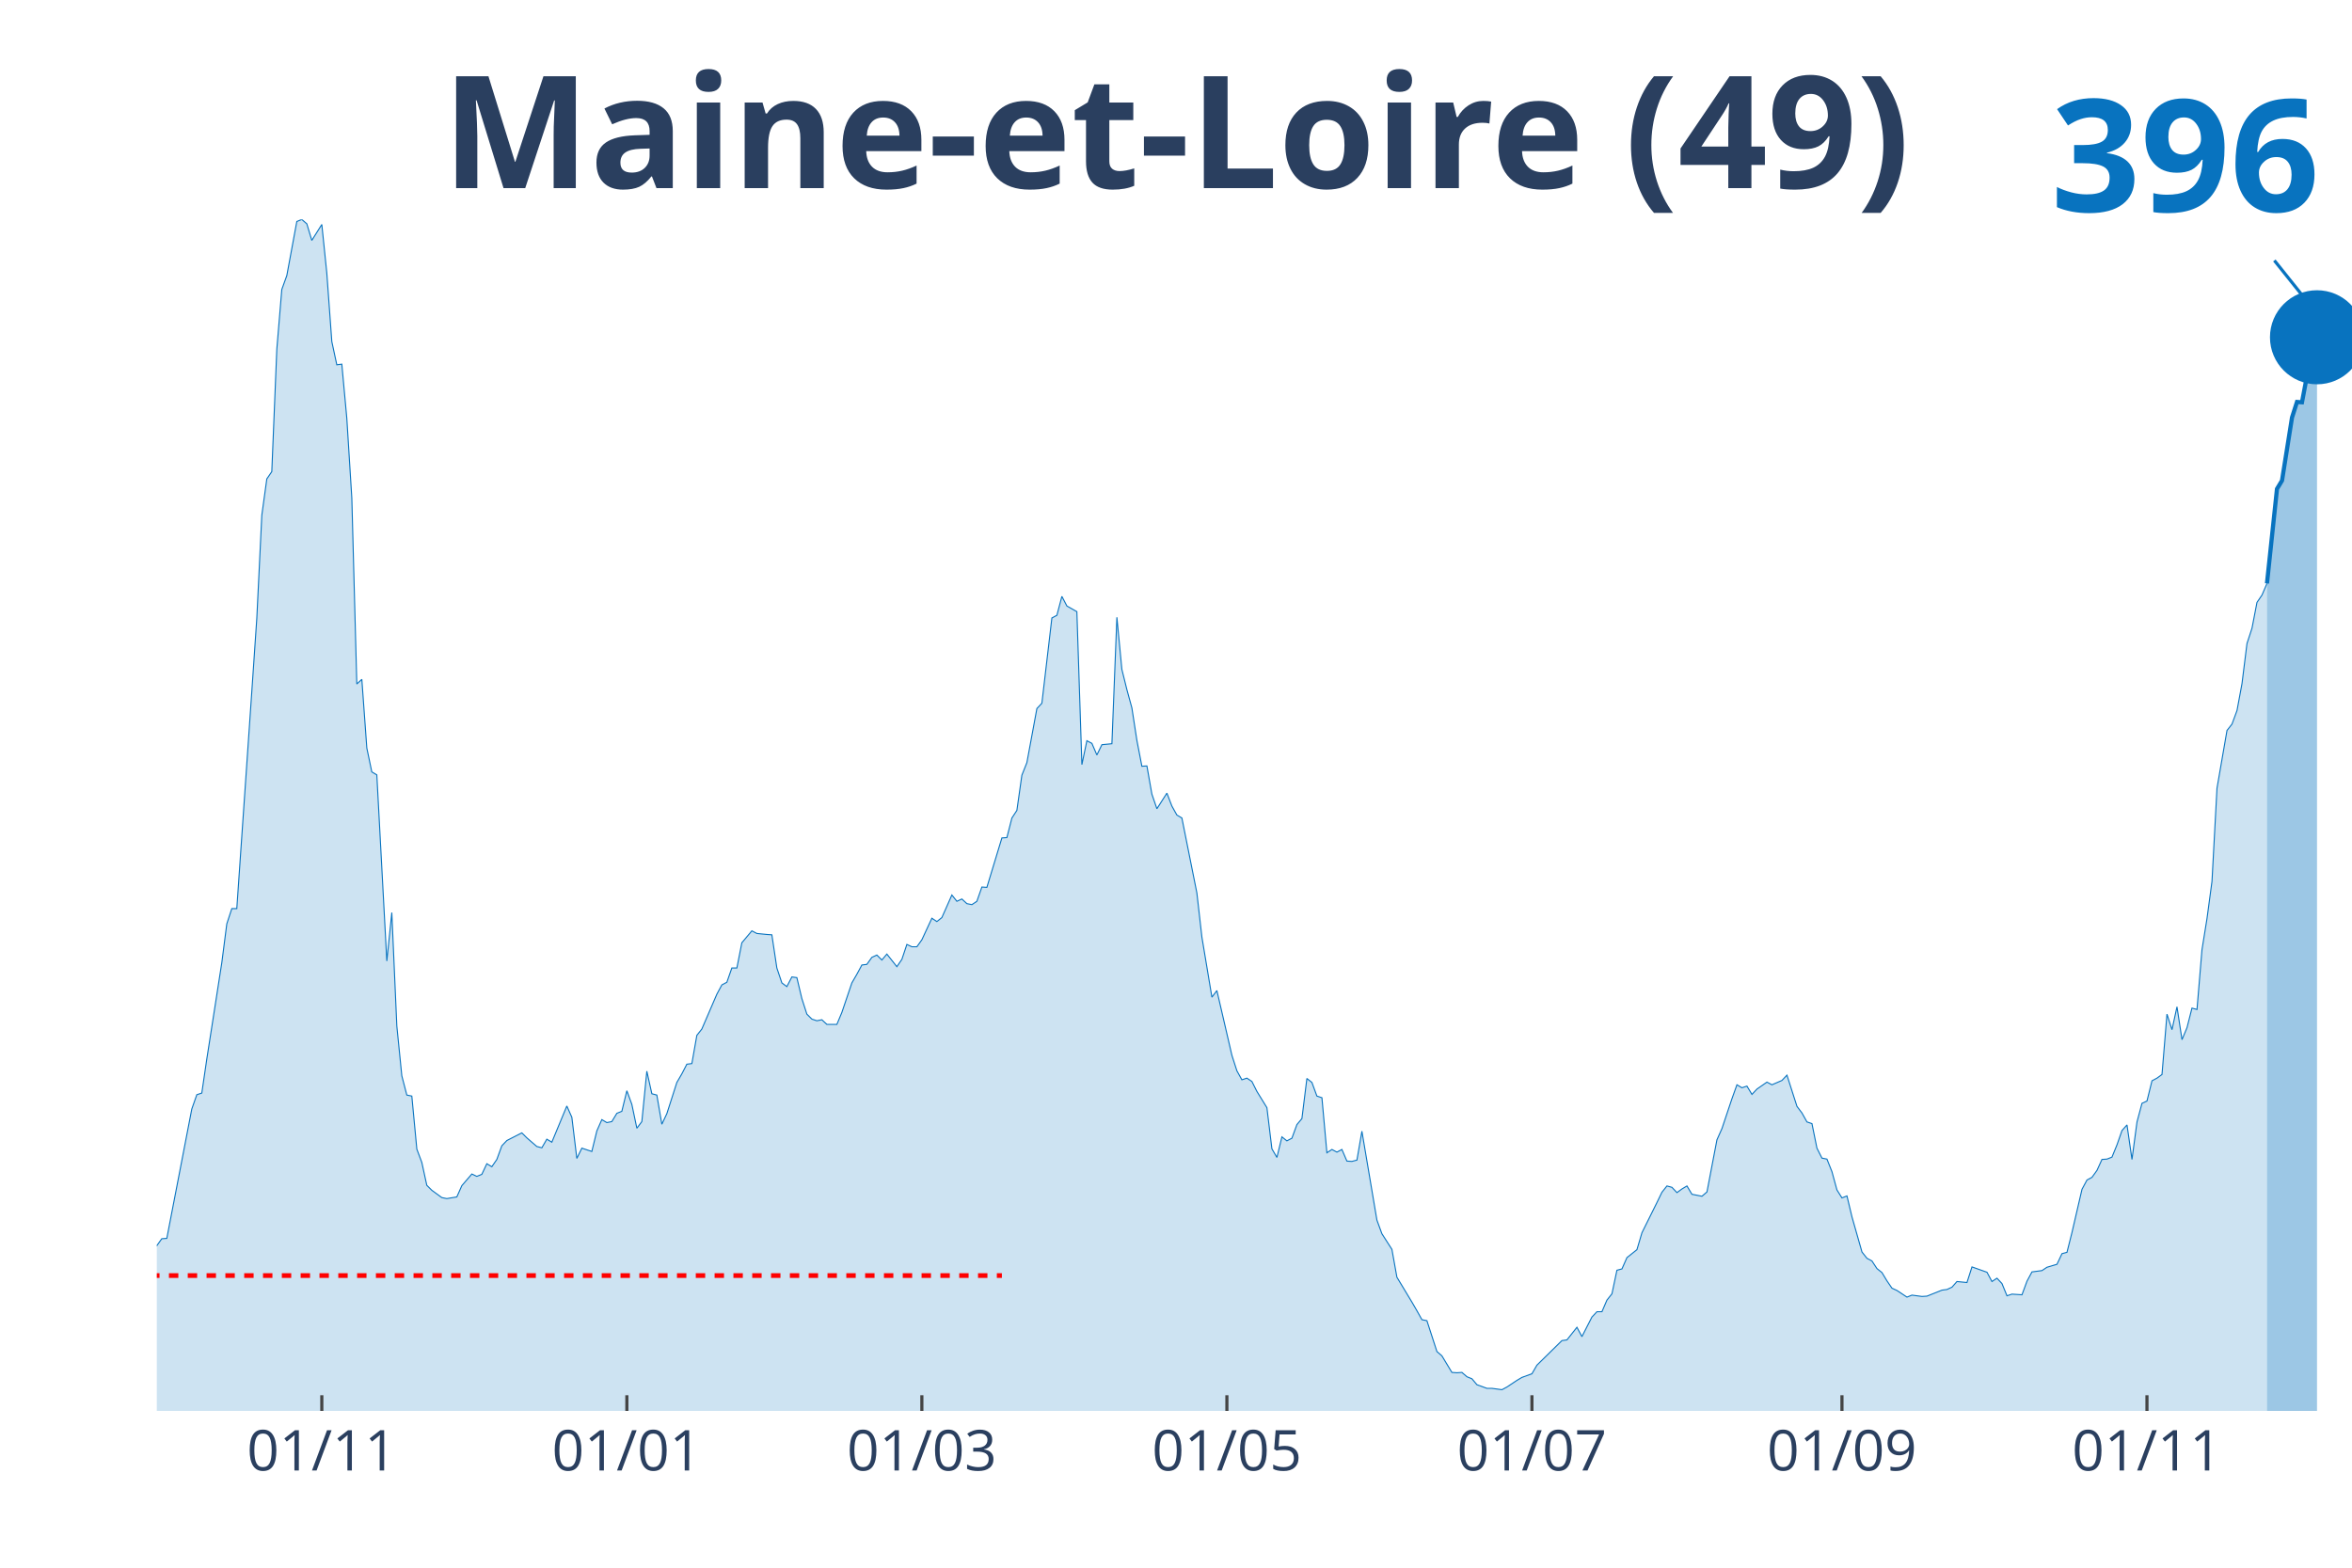
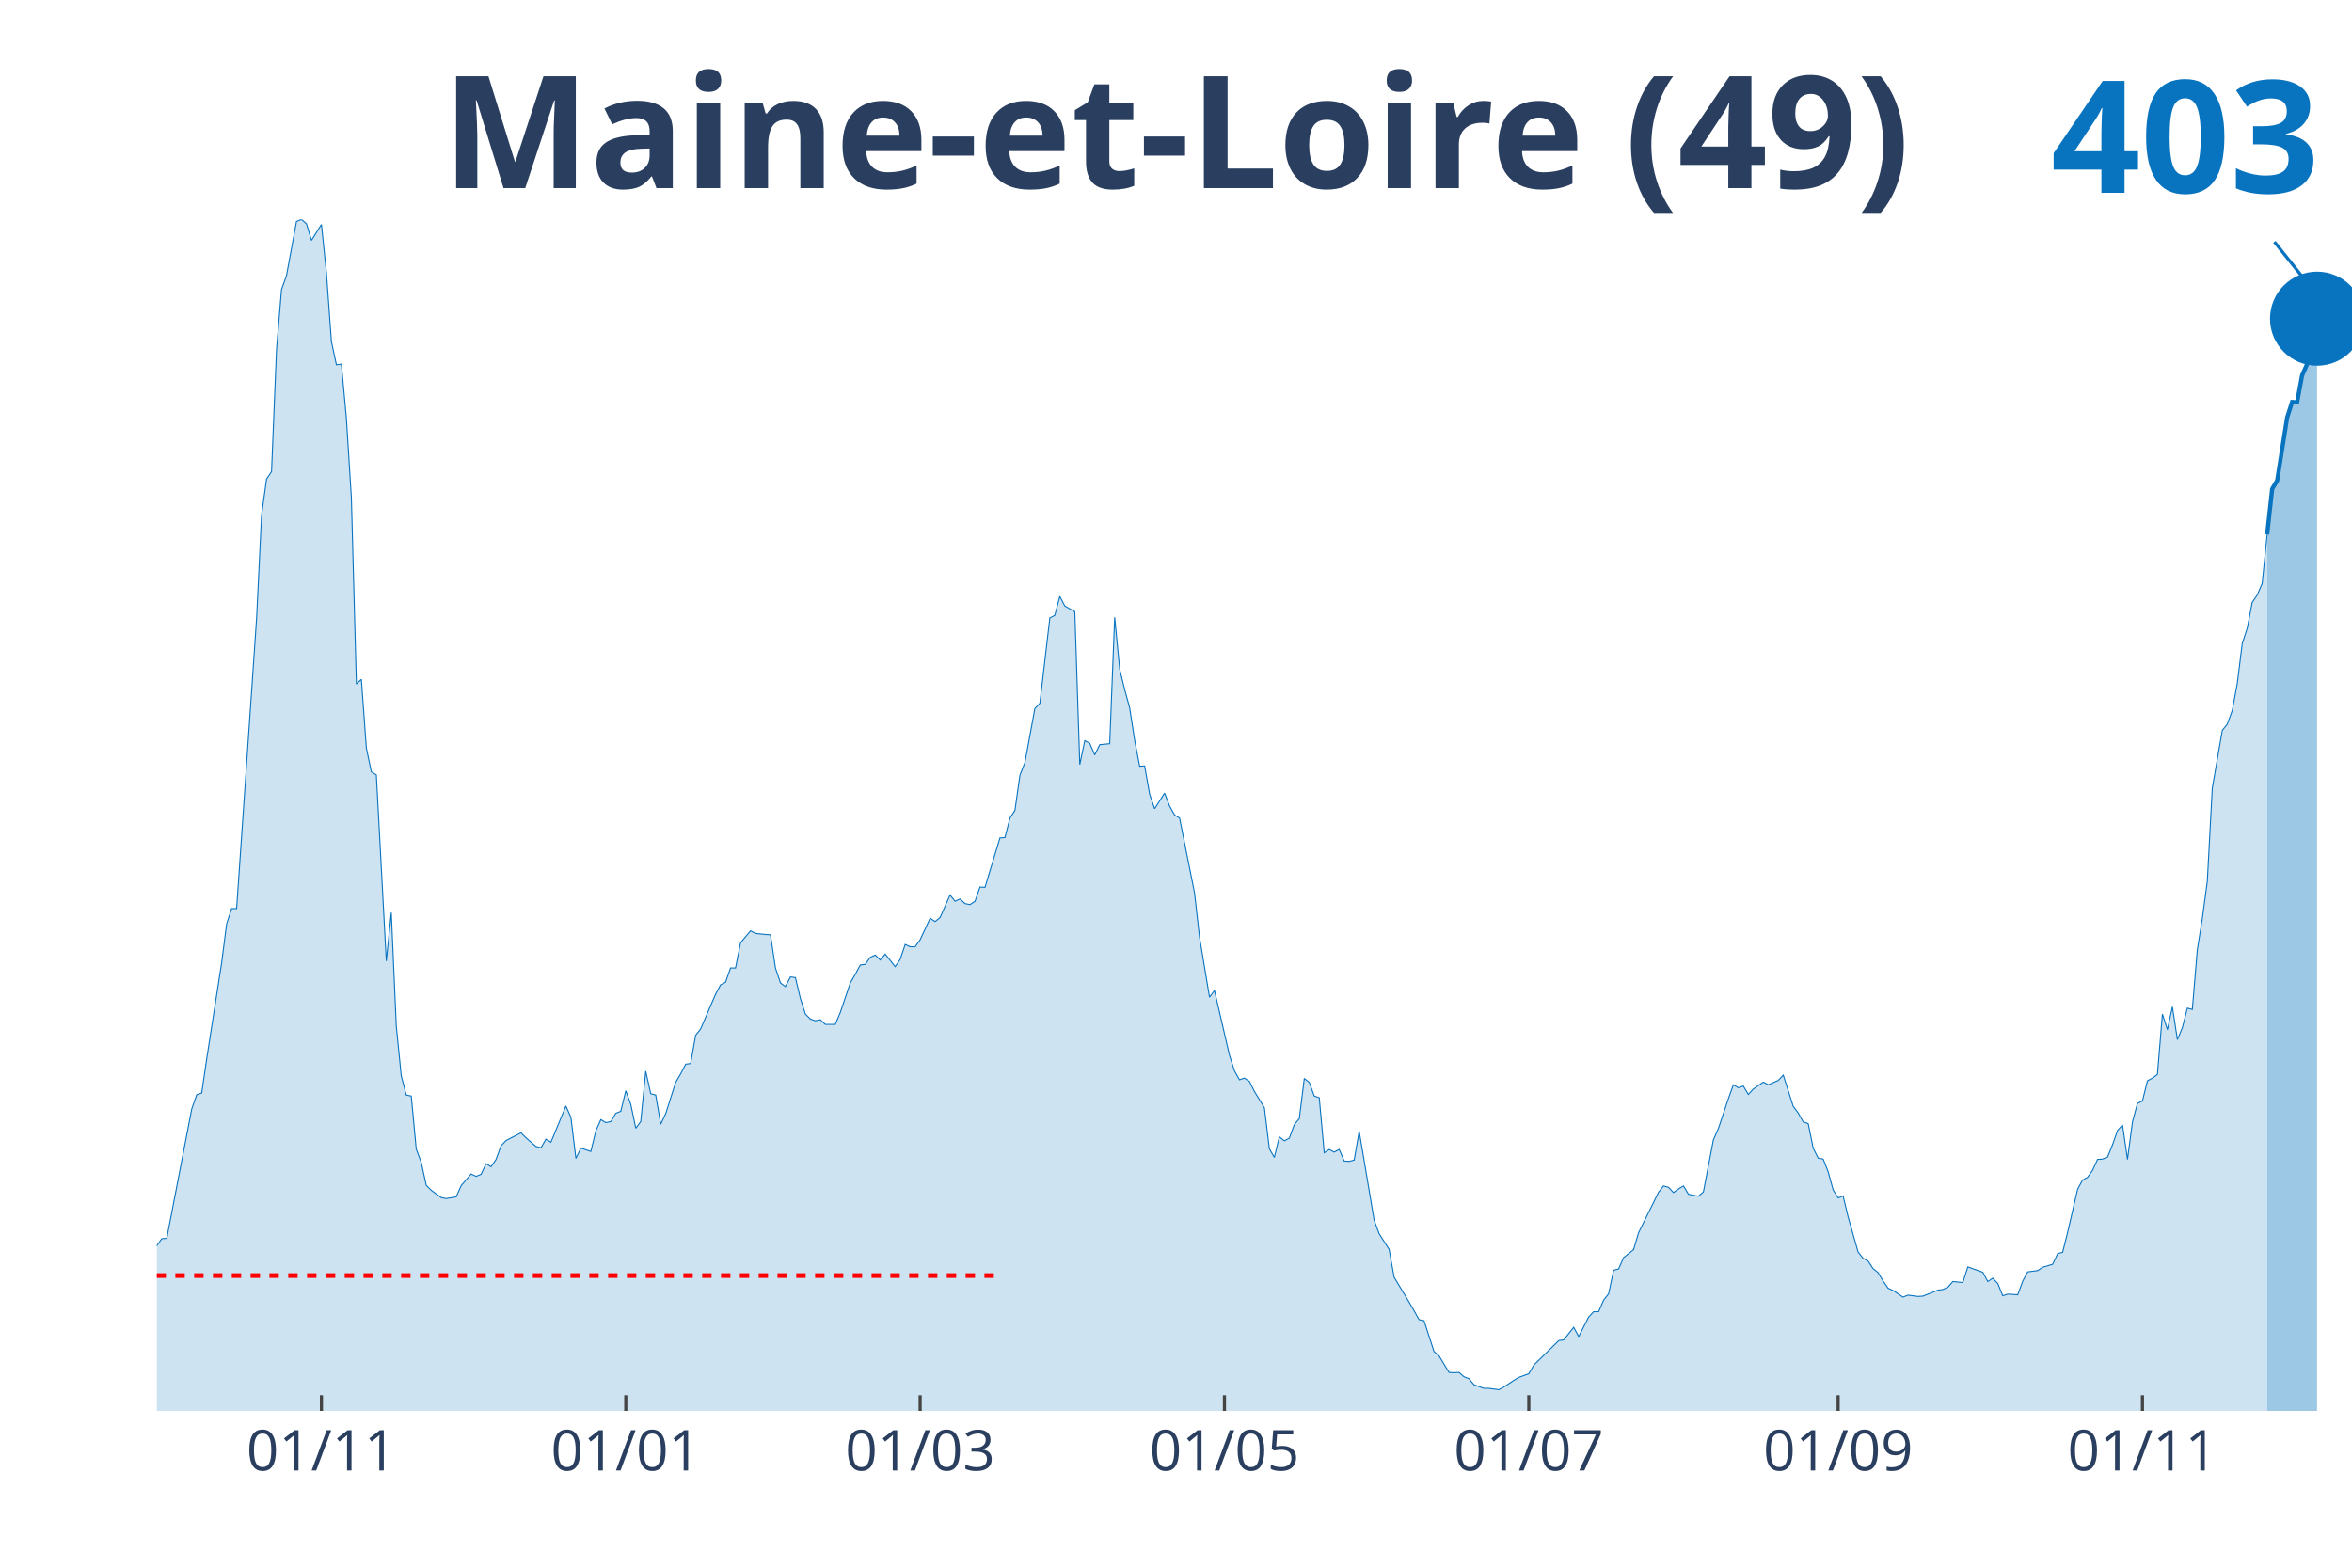
<svg xmlns="http://www.w3.org/2000/svg" class="main-svg" width="1125" height="750" style="" viewBox="0 0 750 500">
  <rect x="0" y="0" width="750" height="500" style="fill: rgb(0, 0, 0); fill-opacity: 0;" />
-   <defs id="defs-d959f1">
+   <defs id="defs-40be27">
    <g class="clips">
-       <clipPath id="clipd959f1xyplot" class="plotclip">
+       <clipPath id="clip40be27xyplot" class="plotclip">
        <rect width="700" height="380" />
      </clipPath>
-       <clipPath class="axesclip" id="clipd959f1x">
+       <clipPath class="axesclip" id="clip40be27x">
        <rect x="50" y="0" width="700" height="500" />
      </clipPath>
-       <clipPath class="axesclip" id="clipd959f1y">
+       <clipPath class="axesclip" id="clip40be27y">
        <rect x="0" y="70" width="750" height="380" />
      </clipPath>
-       <clipPath class="axesclip" id="clipd959f1xy">
+       <clipPath class="axesclip" id="clip40be27xy">
        <rect x="50" y="70" width="700" height="380" />
      </clipPath>
    </g>
    <g class="gradients" />
  </defs>
  <g class="bglayer">
    <rect class="bg" x="50" y="70" width="700" height="380" style="fill: rgb(0, 0, 0); fill-opacity: 0; stroke-width: 0;" />
  </g>
  <g class="layer-below">
    <g class="imagelayer" />
    <g class="shapelayer" />
  </g>
  <g class="cartesianlayer">
    <g class="subplot xy">
      <g class="layer-subplot">
        <g class="shapelayer" />
        <g class="imagelayer" />
      </g>
      <g class="gridlayer">
        <g class="x">
-           <path class="xgrid crisp" transform="translate(102.62,0)" d="M0,70v380" style="stroke: rgb(255, 255, 255); stroke-opacity: 1; stroke-width: 1px;" />
-           <path class="xgrid crisp" transform="translate(199.89,0)" d="M0,70v380" style="stroke: rgb(255, 255, 255); stroke-opacity: 1; stroke-width: 1px;" />
-           <path class="xgrid crisp" transform="translate(293.96,0)" d="M0,70v380" style="stroke: rgb(255, 255, 255); stroke-opacity: 1; stroke-width: 1px;" />
-           <path class="xgrid crisp" transform="translate(391.23,0)" d="M0,70v380" style="stroke: rgb(255, 255, 255); stroke-opacity: 1; stroke-width: 1px;" />
-           <path class="xgrid crisp" transform="translate(488.5,0)" d="M0,70v380" style="stroke: rgb(255, 255, 255); stroke-opacity: 1; stroke-width: 1px;" />
-           <path class="xgrid crisp" transform="translate(587.36,0)" d="M0,70v380" style="stroke: rgb(255, 255, 255); stroke-opacity: 1; stroke-width: 1px;" />
-           <path class="xgrid crisp" transform="translate(684.62,0)" d="M0,70v380" style="stroke: rgb(255, 255, 255); stroke-opacity: 1; stroke-width: 1px;" />
+           <path class="xgrid crisp" transform="translate(102.5,0)" d="M0,70v380" style="stroke: rgb(255, 255, 255); stroke-opacity: 1; stroke-width: 1px;" />
+           <path class="xgrid crisp" transform="translate(199.55,0)" d="M0,70v380" style="stroke: rgb(255, 255, 255); stroke-opacity: 1; stroke-width: 1px;" />
+           <path class="xgrid crisp" transform="translate(293.41,0)" d="M0,70v380" style="stroke: rgb(255, 255, 255); stroke-opacity: 1; stroke-width: 1px;" />
+           <path class="xgrid crisp" transform="translate(390.45,0)" d="M0,70v380" style="stroke: rgb(255, 255, 255); stroke-opacity: 1; stroke-width: 1px;" />
+           <path class="xgrid crisp" transform="translate(487.5,0)" d="M0,70v380" style="stroke: rgb(255, 255, 255); stroke-opacity: 1; stroke-width: 1px;" />
+           <path class="xgrid crisp" transform="translate(586.14,0)" d="M0,70v380" style="stroke: rgb(255, 255, 255); stroke-opacity: 1; stroke-width: 1px;" />
+           <path class="xgrid crisp" transform="translate(683.18,0)" d="M0,70v380" style="stroke: rgb(255, 255, 255); stroke-opacity: 1; stroke-width: 1px;" />
        </g>
        <g class="y" />
      </g>
      <g class="zerolinelayer" />
      <path class="xlines-below" />
      <path class="ylines-below" />
      <g class="overlines-below" />
      <g class="xaxislayer-below" />
      <g class="yaxislayer-below" />
      <g class="overaxes-below" />
-       <g class="plot" transform="translate(50, 70)" clip-path="url('#clipd959f1xyplot')">
+       <g class="plot" transform="translate(50, 70)" clip-path="url('#clip40be27xyplot')">
        <g class="scatterlayer mlayer">
-           <g class="trace scatter trace017486" style="stroke-miterlimit: 2;">
+           <g class="trace scatter traceedee3a" style="stroke-miterlimit: 2;">
            <g class="fills">
              <g>
-                 <path class="js-fill" d="M672.89,380L-216.86,380L-216.86,373.12L-212.07,370.37L-210.48,370.69L-205.69,372.38L-204.1,375.13L-162.64,377.14L-161.05,377.57L-141.91,377.99L-140.32,377.67L-133.94,377.57L-132.35,377.04L-130.75,377.14L-129.16,374.92L-124.37,375.24L-122.78,374.29L-119.59,374.07L-118,376.19L-106.83,373.97L-105.24,373.02L-102.05,372.8L-100.46,372.38L-82.92,370.48L-81.32,369.31L-76.54,366.03L-74.94,365.93L-71.75,361.06L-70.16,356.93L-65.38,356.51L-63.78,356.4L-60.59,357.88L-59,360.53L-52.62,358.41L-51.03,355.77L-43.05,333.02L-41.46,333.12L-36.67,315.98L-35.08,315.45L-33.49,314.92L-31.89,315.56L-30.3,315.03L-28.7,316.3L-27.11,316.19L-25.51,317.78L-22.32,312.8L-20.73,313.33L-19.13,313.65L-17.54,310.58L-14.35,312.7L-12.76,315.56L-11.16,318.52L-9.57,318.31L-7.97,318.62L-6.38,321.8L-3.19,330.69L-1.59,329.52L1.59,325.08L3.19,324.97L11.16,283.7L12.76,279.15L14.35,278.62L15.95,267.72L20.73,237.04L22.32,224.66L23.92,219.79L25.51,219.79L30.3,150.48L31.89,127.2L33.49,94.29L35.08,82.75L36.67,80.42L38.27,41.38L39.86,22.33L41.46,17.88L44.65,0.63L46.24,0L47.84,1.38L49.43,6.67L52.62,1.59L54.21,17.04L55.81,38.94L57.4,46.35L59,46.14L60.59,63.39L62.19,88.89L63.78,148.15L65.38,146.67L66.97,168.57L68.56,176.19L70.16,177.14L73.35,236.51L74.94,221.06L76.54,257.25L78.13,273.12L79.73,279.26L81.32,279.58L82.92,296.51L84.51,300.74L86.1,308.04L87.7,309.63L90.89,311.96L92.48,312.28L95.67,311.75L97.27,308.15L100.46,304.44L102.05,305.19L103.64,304.55L105.24,301.16L106.83,302.12L108.43,299.79L110.02,295.45L111.62,293.76L116.4,291.32L118,292.91L121.18,295.66L122.78,296.08L124.37,293.33L125.97,294.29L130.75,282.75L132.35,286.35L133.94,299.47L135.54,296.19L138.72,297.25L140.32,290.69L141.91,287.09L143.51,288.04L145.1,287.72L146.7,285.08L148.29,284.44L149.89,277.88L151.48,282.22L153.08,289.84L154.67,287.72L156.26,271.64L157.86,278.84L159.45,279.26L161.05,288.57L162.64,285.19L165.83,275.24L167.43,272.49L169.02,269.42L170.62,269.21L172.21,260.21L173.8,258.2L178.59,247.09L180.18,244.13L181.78,243.28L183.37,238.73L184.97,238.73L186.56,230.69L189.75,226.88L191.34,227.72L194.53,228.04L196.13,228.15L197.72,238.73L199.32,243.49L200.91,244.66L202.51,241.59L204.1,241.8L205.69,248.47L207.29,253.44L208.88,255.03L210.48,255.56L212.07,255.24L213.67,256.72L215.26,256.72L216.86,256.72L218.45,252.91L221.64,243.49L223.23,240.74L224.83,237.78L226.42,237.57L228.02,235.34L229.61,234.6L231.21,236.19L232.8,234.29L235.99,238.31L237.59,235.98L239.18,231.22L240.77,231.96L242.37,231.96L243.96,229.74L247.15,222.86L248.75,223.92L250.34,222.65L251.94,219.05L253.53,215.45L255.13,217.46L256.72,216.72L258.31,218.2L259.91,218.52L261.5,217.46L263.1,212.91L264.69,213.02L269.48,197.25L271.07,197.14L272.67,190.9L274.26,188.47L275.85,177.25L277.45,173.23L280.64,155.98L282.23,154.29L285.42,127.09L287.02,126.24L288.61,120.21L290.21,123.28L293.39,125.08L294.99,173.86L296.58,166.24L298.18,167.09L299.77,170.79L301.37,167.51L304.56,167.2L306.15,126.88L307.74,143.49L309.34,149.95L310.93,155.77L312.53,166.14L314.12,174.39L315.72,174.29L317.31,183.28L318.91,187.94L322.1,182.96L323.69,187.09L325.28,189.95L326.88,190.9L331.66,214.81L333.26,228.89L336.45,248.04L338.04,245.93L342.82,266.56L344.42,271.53L346.01,274.39L347.61,273.86L349.2,274.92L350.8,278.1L353.99,283.28L355.58,296.4L357.18,299.15L358.77,292.59L360.36,293.86L361.96,293.02L363.55,288.68L365.15,286.77L366.74,273.97L368.34,275.24L369.93,279.58L371.53,280.11L373.12,297.67L374.72,296.61L376.31,297.46L377.9,296.61L379.5,300.32L381.09,300.42L382.69,300L384.28,290.79L389.07,319.15L390.66,323.49L393.85,328.47L395.44,337.35L400.23,345.29L401.82,348.04L403.42,350.9L405.01,351.22L408.2,361.06L409.79,362.43L412.98,367.72L414.58,367.83L416.17,367.72L417.77,369.1L419.36,369.74L420.96,371.64L424.15,372.8L425.74,372.8L428.93,373.23L430.52,372.38L433.71,370.26L435.31,369.31L438.5,368.15L440.09,365.4L448.06,357.57L449.66,357.35L452.85,353.33L454.44,356.3L457.63,350.05L459.23,348.36L460.82,348.36L462.41,344.66L464.01,342.65L465.6,335.13L467.2,334.71L468.79,331.11L471.98,328.57L473.58,323.17L478.36,313.54L479.95,310.26L481.55,308.25L483.14,308.68L484.74,310.37L486.33,309.21L487.93,308.25L489.52,310.9L492.71,311.53L494.31,310.16L497.49,293.54L499.09,289.95L502.28,280.42L503.87,275.98L505.47,276.93L507.06,276.4L508.66,279.05L510.25,277.35L513.44,275.13L515.03,275.98L518.22,274.6L519.82,272.91L523.01,282.86L524.6,284.97L526.2,287.83L527.79,288.36L529.38,296.19L530.98,299.37L532.57,299.68L534.17,303.7L535.76,309.52L537.36,312.06L538.95,311.43L540.55,318.1L543.74,329.31L545.33,331.32L546.92,332.17L548.52,334.6L550.11,335.87L551.71,338.52L553.3,340.85L554.9,341.59L558.09,343.7L559.68,343.07L562.87,343.49L564.46,343.39L569.25,341.48L570.84,341.27L572.44,340.53L574.03,338.73L577.22,339.05L578.82,334.07L583.6,335.77L585.19,338.73L586.79,337.67L588.38,339.37L589.98,343.28L591.57,342.75L594.76,342.96L596.36,338.62L597.95,335.66L599.54,335.45L601.14,335.24L602.73,334.18L605.92,333.23L607.52,329.84L609.11,329.42L610.71,323.07L613.9,309.31L615.49,306.35L617.08,305.5L618.68,303.28L620.27,299.79L621.87,299.68L623.46,299.05L625.06,295.13L626.65,290.58L628.25,288.78L629.84,299.79L631.44,287.83L633.03,281.9L634.62,281.16L636.22,274.71L637.81,273.86L639.41,272.7L641,253.44L642.6,258.41L644.19,251.11L645.79,261.59L647.38,257.78L648.97,251.53L650.57,251.96L652.16,232.91L653.76,222.96L655.35,211.11L656.95,181.38L660.14,162.96L661.73,160.95L663.33,156.61L664.92,148.04L666.51,135.24L668.11,130.37L669.7,122.12L671.3,119.79L672.89,116.08" style="fill: rgb(8, 115, 191); fill-opacity: 0.2; stroke-width: 0;" />
+                 <path class="js-fill" d="M672.95,380L-216.36,380L-216.36,373.12L-211.59,370.37L-210,370.69L-205.23,372.38L-203.64,375.13L-162.27,377.14L-160.68,377.57L-141.59,377.99L-140,377.67L-133.64,377.57L-132.05,377.04L-130.45,377.14L-128.86,374.92L-124.09,375.24L-122.5,374.29L-119.32,374.07L-117.73,376.19L-106.59,373.97L-105,373.02L-101.82,372.8L-100.23,372.38L-82.73,370.48L-81.14,369.31L-76.36,366.03L-74.77,365.93L-71.59,361.06L-70,356.93L-65.23,356.51L-63.64,356.4L-60.45,357.88L-58.86,360.53L-52.5,358.41L-50.91,355.77L-42.95,333.02L-41.36,333.12L-36.59,315.98L-35,315.45L-33.41,314.92L-31.82,315.56L-30.23,315.03L-28.64,316.3L-27.05,316.19L-25.45,317.78L-22.27,312.8L-20.68,313.33L-19.09,313.65L-17.5,310.58L-14.32,312.7L-12.73,315.56L-11.14,318.52L-9.55,318.31L-7.95,318.62L-6.36,321.8L-3.18,330.69L-1.59,329.52L1.59,325.08L3.18,324.97L11.14,283.7L12.73,279.15L14.32,278.62L15.91,267.72L20.68,237.04L22.27,224.66L23.86,219.79L25.45,219.79L30.23,150.48L31.82,127.2L33.41,94.29L35,82.75L36.59,80.42L38.18,41.38L39.77,22.33L41.36,17.88L44.55,0.63L46.14,0L47.73,1.38L49.32,6.67L52.5,1.59L54.09,17.04L55.68,38.94L57.27,46.35L58.86,46.14L60.45,63.39L62.05,88.89L63.64,148.15L65.23,146.67L66.82,168.57L68.41,176.19L70,177.14L73.18,236.51L74.77,221.06L76.36,257.25L77.95,273.12L79.55,279.26L81.14,279.58L82.73,296.51L84.32,300.74L85.91,308.04L87.5,309.63L90.68,311.96L92.27,312.28L95.45,311.75L97.05,308.15L100.23,304.44L101.82,305.19L103.41,304.55L105,301.16L106.59,302.12L108.18,299.79L109.77,295.45L111.36,293.76L116.14,291.32L117.73,292.91L120.91,295.66L122.5,296.08L124.09,293.33L125.68,294.29L130.45,282.75L132.05,286.35L133.64,299.47L135.23,296.19L138.41,297.25L140,290.69L141.59,287.09L143.18,288.04L144.77,287.72L146.36,285.08L147.95,284.44L149.55,277.88L151.14,282.22L152.73,289.84L154.32,287.72L155.91,271.64L157.5,278.84L159.09,279.26L160.68,288.57L162.27,285.19L165.45,275.24L167.05,272.49L168.64,269.42L170.23,269.21L171.82,260.21L173.41,258.2L178.18,247.09L179.77,244.13L181.36,243.28L182.95,238.73L184.55,238.73L186.14,230.69L189.32,226.88L190.91,227.72L194.09,228.04L195.68,228.15L197.27,238.73L198.86,243.49L200.45,244.66L202.05,241.59L203.64,241.8L205.23,248.47L206.82,253.44L208.41,255.03L210,255.56L211.59,255.24L213.18,256.72L214.77,256.72L216.36,256.72L217.95,252.91L221.14,243.49L222.73,240.74L224.32,237.78L225.91,237.57L227.5,235.34L229.09,234.6L230.68,236.19L232.27,234.29L235.45,238.31L237.05,235.98L238.64,231.22L240.23,231.96L241.82,231.96L243.41,229.74L246.59,222.86L248.18,223.92L249.77,222.65L251.36,219.05L252.95,215.45L254.55,217.46L256.14,216.72L257.73,218.2L259.32,218.52L260.91,217.46L262.5,212.91L264.09,213.02L268.86,197.25L270.45,197.14L272.05,190.9L273.64,188.47L275.23,177.25L276.82,173.23L280,155.98L281.59,154.29L284.77,127.09L286.36,126.24L287.95,120.21L289.55,123.28L292.73,125.08L294.32,173.86L295.91,166.24L297.5,167.09L299.09,170.79L300.68,167.51L303.86,167.2L305.45,126.88L307.05,143.49L308.64,149.95L310.23,155.77L311.82,166.14L313.41,174.39L315,174.29L316.59,183.28L318.18,187.94L321.36,182.96L322.95,187.09L324.55,189.95L326.14,190.9L330.91,214.81L332.5,228.89L335.68,248.04L337.27,245.93L342.05,266.56L343.64,271.53L345.23,274.39L346.82,273.86L348.41,274.92L350,278.1L353.18,283.28L354.77,296.4L356.36,299.15L357.95,292.59L359.55,293.86L361.14,293.02L362.73,288.68L364.32,286.77L365.91,273.97L367.5,275.24L369.09,279.58L370.68,280.11L372.27,297.67L373.86,296.61L375.45,297.46L377.05,296.61L378.64,300.32L380.23,300.42L381.82,300L383.41,290.79L388.18,319.15L389.77,323.49L392.95,328.47L394.55,337.35L399.32,345.29L400.91,348.04L402.5,350.9L404.09,351.22L407.27,361.06L408.86,362.43L412.05,367.72L413.64,367.83L415.23,367.72L416.82,369.1L418.41,369.74L420,371.64L423.18,372.8L424.77,372.8L427.95,373.23L429.55,372.38L432.73,370.26L434.32,369.31L437.5,368.15L439.09,365.4L447.05,357.57L448.64,357.35L451.82,353.33L453.41,356.3L456.59,350.05L458.18,348.36L459.77,348.36L461.36,344.66L462.95,342.65L464.55,335.13L466.14,334.71L467.73,331.11L470.91,328.57L472.5,323.17L477.27,313.54L478.86,310.26L480.45,308.25L482.05,308.68L483.64,310.37L485.23,309.21L486.82,308.25L488.41,310.9L491.59,311.53L493.18,310.16L496.36,293.54L497.95,289.95L501.14,280.42L502.73,275.98L504.32,276.93L505.91,276.4L507.5,279.05L509.09,277.35L512.27,275.13L513.86,275.98L517.05,274.6L518.64,272.91L521.82,282.86L523.41,284.97L525,287.83L526.59,288.36L528.18,296.19L529.77,299.37L531.36,299.68L532.95,303.7L534.55,309.52L536.14,312.06L537.73,311.43L539.32,318.1L542.5,329.31L544.09,331.32L545.68,332.17L547.27,334.6L548.86,335.87L550.45,338.52L552.05,340.85L553.64,341.59L556.82,343.7L558.41,343.07L561.59,343.49L563.18,343.39L567.95,341.48L569.55,341.27L571.14,340.53L572.73,338.73L575.91,339.05L577.5,334.07L582.27,335.77L583.86,338.73L585.45,337.67L587.05,339.37L588.64,343.28L590.23,342.75L593.41,342.96L595,338.62L596.59,335.66L598.18,335.45L599.77,335.24L601.36,334.18L604.55,333.23L606.14,329.84L607.73,329.42L609.32,323.07L612.5,309.31L614.09,306.35L615.68,305.5L617.27,303.28L618.86,299.79L620.45,299.68L622.05,299.05L623.64,295.13L625.23,290.58L626.82,288.78L628.41,299.79L630,287.83L631.59,281.9L633.18,281.16L634.77,274.71L636.36,273.86L637.95,272.7L639.55,253.44L641.14,258.41L642.73,251.11L644.32,261.59L645.91,257.78L647.5,251.53L649.09,251.96L650.68,232.91L652.27,222.96L653.86,211.11L655.45,181.38L658.64,162.96L660.23,160.95L661.82,156.61L663.41,148.04L665,135.24L666.59,130.37L668.18,122.12L669.77,119.79L671.36,116.08L672.95,100.42" style="fill: rgb(8, 115, 191); fill-opacity: 0.2; stroke-width: 0;" />
              </g>
            </g>
            <g class="errorbars" />
            <g class="lines">
-               <path class="js-line" d="M-216.86,373.12L-212.07,370.37L-210.48,370.69L-205.69,372.38L-204.1,375.13L-162.64,377.14L-161.05,377.57L-141.91,377.99L-140.32,377.67L-133.94,377.57L-132.35,377.04L-130.75,377.14L-129.16,374.92L-124.37,375.24L-122.78,374.29L-119.59,374.07L-118,376.19L-106.83,373.97L-105.24,373.02L-102.05,372.8L-100.46,372.38L-82.92,370.48L-81.32,369.31L-76.54,366.03L-74.94,365.93L-71.75,361.06L-70.16,356.93L-65.38,356.51L-63.78,356.4L-60.59,357.88L-59,360.53L-52.62,358.41L-51.03,355.77L-43.05,333.02L-41.46,333.12L-36.67,315.98L-35.08,315.45L-33.49,314.92L-31.89,315.56L-30.3,315.03L-28.7,316.3L-27.11,316.19L-25.51,317.78L-22.32,312.8L-20.73,313.33L-19.13,313.65L-17.54,310.58L-14.35,312.7L-12.76,315.56L-11.16,318.52L-9.57,318.31L-7.97,318.62L-6.38,321.8L-3.19,330.69L-1.59,329.52L1.59,325.08L3.19,324.97L11.16,283.7L12.76,279.15L14.35,278.62L15.95,267.72L20.73,237.04L22.32,224.66L23.92,219.79L25.51,219.79L30.3,150.48L31.89,127.2L33.49,94.29L35.08,82.75L36.67,80.42L38.27,41.38L39.86,22.33L41.46,17.88L44.65,0.63L46.24,0L47.84,1.38L49.43,6.67L52.62,1.59L54.21,17.04L55.81,38.94L57.4,46.35L59,46.14L60.59,63.39L62.19,88.89L63.78,148.15L65.38,146.67L66.97,168.57L68.56,176.19L70.16,177.14L73.35,236.51L74.94,221.06L76.54,257.25L78.13,273.12L79.73,279.26L81.32,279.58L82.92,296.51L84.51,300.74L86.1,308.04L87.7,309.63L90.89,311.96L92.48,312.28L95.67,311.75L97.27,308.15L100.46,304.44L102.05,305.19L103.64,304.55L105.24,301.16L106.83,302.12L108.43,299.79L110.02,295.45L111.62,293.76L116.4,291.32L118,292.91L121.18,295.66L122.78,296.08L124.37,293.33L125.97,294.29L130.75,282.75L132.35,286.35L133.94,299.47L135.54,296.19L138.72,297.25L140.32,290.69L141.91,287.09L143.51,288.04L145.1,287.72L146.7,285.08L148.29,284.44L149.89,277.88L151.48,282.22L153.08,289.84L154.67,287.72L156.26,271.64L157.86,278.84L159.45,279.26L161.05,288.57L162.64,285.19L165.83,275.24L167.43,272.49L169.02,269.42L170.62,269.21L172.21,260.21L173.8,258.2L178.59,247.09L180.18,244.13L181.78,243.28L183.37,238.73L184.97,238.73L186.56,230.69L189.75,226.88L191.34,227.72L194.53,228.04L196.13,228.15L197.72,238.73L199.32,243.49L200.91,244.66L202.51,241.59L204.1,241.8L205.69,248.47L207.29,253.44L208.88,255.03L210.48,255.56L212.07,255.24L213.67,256.72L215.26,256.72L216.86,256.72L218.45,252.91L221.64,243.49L223.23,240.74L224.83,237.78L226.42,237.57L228.02,235.34L229.61,234.6L231.21,236.19L232.8,234.29L235.99,238.31L237.59,235.98L239.18,231.22L240.77,231.96L242.37,231.96L243.96,229.74L247.15,222.86L248.75,223.92L250.34,222.65L251.94,219.05L253.53,215.45L255.13,217.46L256.72,216.72L258.31,218.2L259.91,218.52L261.5,217.46L263.1,212.91L264.69,213.02L269.48,197.25L271.07,197.14L272.67,190.9L274.26,188.47L275.85,177.25L277.45,173.23L280.64,155.98L282.23,154.29L285.42,127.09L287.02,126.24L288.61,120.21L290.21,123.28L293.39,125.08L294.99,173.86L296.58,166.24L298.18,167.09L299.77,170.79L301.37,167.51L304.56,167.2L306.15,126.88L307.74,143.49L309.34,149.95L310.93,155.77L312.53,166.14L314.12,174.39L315.72,174.29L317.31,183.28L318.91,187.94L322.1,182.96L323.69,187.09L325.28,189.95L326.88,190.9L331.66,214.81L333.26,228.89L336.45,248.04L338.04,245.93L342.82,266.56L344.42,271.53L346.01,274.39L347.61,273.86L349.2,274.92L350.8,278.1L353.99,283.28L355.58,296.4L357.18,299.15L358.77,292.59L360.36,293.86L361.96,293.02L363.55,288.68L365.15,286.77L366.74,273.97L368.34,275.24L369.93,279.58L371.53,280.11L373.12,297.67L374.72,296.61L376.31,297.46L377.9,296.61L379.5,300.32L381.09,300.42L382.69,300L384.28,290.79L389.07,319.15L390.66,323.49L393.85,328.47L395.44,337.35L400.23,345.29L401.82,348.04L403.42,350.9L405.01,351.22L408.2,361.06L409.79,362.43L412.98,367.72L414.58,367.83L416.17,367.72L417.77,369.1L419.36,369.74L420.96,371.64L424.15,372.8L425.74,372.8L428.93,373.23L430.52,372.38L433.71,370.26L435.31,369.31L438.5,368.15L440.09,365.4L448.06,357.57L449.66,357.35L452.85,353.33L454.44,356.3L457.63,350.05L459.23,348.36L460.82,348.36L462.41,344.66L464.01,342.65L465.6,335.13L467.2,334.71L468.79,331.11L471.98,328.57L473.58,323.17L478.36,313.54L479.95,310.26L481.55,308.25L483.14,308.68L484.74,310.37L486.33,309.21L487.93,308.25L489.52,310.9L492.71,311.53L494.31,310.16L497.49,293.54L499.09,289.95L502.28,280.42L503.87,275.98L505.47,276.93L507.06,276.4L508.66,279.05L510.25,277.35L513.44,275.13L515.03,275.98L518.22,274.6L519.82,272.91L523.01,282.86L524.6,284.97L526.2,287.83L527.79,288.36L529.38,296.19L530.98,299.37L532.57,299.68L534.17,303.7L535.76,309.52L537.36,312.06L538.95,311.43L540.55,318.1L543.74,329.31L545.33,331.32L546.92,332.17L548.52,334.6L550.11,335.87L551.71,338.52L553.3,340.85L554.9,341.59L558.09,343.7L559.68,343.07L562.87,343.49L564.46,343.39L569.25,341.48L570.84,341.27L572.44,340.53L574.03,338.73L577.22,339.05L578.82,334.07L583.6,335.77L585.19,338.73L586.79,337.67L588.38,339.37L589.98,343.28L591.57,342.75L594.76,342.96L596.36,338.62L597.95,335.66L599.54,335.45L601.14,335.24L602.73,334.18L605.92,333.23L607.52,329.84L609.11,329.42L610.71,323.07L613.9,309.31L615.49,306.35L617.08,305.5L618.68,303.28L620.27,299.79L621.87,299.68L623.46,299.05L625.06,295.13L626.65,290.58L628.25,288.78L629.84,299.79L631.44,287.83L633.03,281.9L634.62,281.16L636.22,274.71L637.81,273.86L639.41,272.7L641,253.44L642.6,258.41L644.19,251.11L645.79,261.59L647.38,257.78L648.97,251.53L650.57,251.96L652.16,232.91L653.76,222.96L655.35,211.11L656.95,181.38L660.14,162.96L661.73,160.95L663.33,156.61L664.92,148.04L666.51,135.24L668.11,130.37L669.7,122.12L671.3,119.79L672.89,116.08" style="vector-effect: non-scaling-stroke; fill: none; stroke: rgb(8, 115, 191); stroke-opacity: 1; stroke-width: 0.5px; opacity: 1;" />
+               <path class="js-line" d="M-216.36,373.12L-211.59,370.37L-210,370.69L-205.23,372.38L-203.64,375.13L-162.27,377.14L-160.68,377.57L-141.59,377.99L-140,377.67L-133.64,377.57L-132.05,377.04L-130.45,377.14L-128.86,374.92L-124.09,375.24L-122.5,374.29L-119.32,374.07L-117.73,376.19L-106.59,373.97L-105,373.02L-101.82,372.8L-100.23,372.38L-82.73,370.48L-81.14,369.31L-76.36,366.03L-74.77,365.93L-71.59,361.06L-70,356.93L-65.23,356.51L-63.64,356.4L-60.45,357.88L-58.86,360.53L-52.5,358.41L-50.91,355.77L-42.95,333.02L-41.36,333.12L-36.59,315.98L-35,315.45L-33.41,314.92L-31.82,315.56L-30.23,315.03L-28.64,316.3L-27.05,316.19L-25.45,317.78L-22.27,312.8L-20.68,313.33L-19.09,313.65L-17.5,310.58L-14.32,312.7L-12.73,315.56L-11.14,318.52L-9.55,318.31L-7.95,318.62L-6.36,321.8L-3.18,330.69L-1.59,329.52L1.59,325.08L3.18,324.97L11.14,283.7L12.73,279.15L14.32,278.62L15.91,267.72L20.68,237.04L22.27,224.66L23.86,219.79L25.45,219.79L30.23,150.48L31.82,127.2L33.41,94.29L35,82.75L36.59,80.42L38.18,41.38L39.77,22.33L41.36,17.88L44.55,0.63L46.14,0L47.73,1.38L49.32,6.67L52.5,1.59L54.09,17.04L55.68,38.94L57.27,46.35L58.86,46.14L60.45,63.39L62.05,88.89L63.64,148.15L65.23,146.67L66.82,168.57L68.41,176.19L70,177.14L73.18,236.51L74.77,221.06L76.36,257.25L77.95,273.12L79.55,279.26L81.14,279.58L82.73,296.51L84.32,300.74L85.91,308.04L87.5,309.63L90.68,311.96L92.27,312.28L95.45,311.75L97.05,308.15L100.23,304.44L101.82,305.19L103.41,304.55L105,301.16L106.59,302.12L108.18,299.79L109.77,295.45L111.36,293.76L116.14,291.32L117.73,292.91L120.91,295.66L122.5,296.08L124.09,293.33L125.68,294.29L130.45,282.75L132.05,286.35L133.64,299.47L135.23,296.19L138.41,297.25L140,290.69L141.59,287.09L143.18,288.04L144.77,287.72L146.36,285.08L147.95,284.44L149.55,277.88L151.14,282.22L152.73,289.84L154.32,287.72L155.91,271.64L157.5,278.84L159.09,279.26L160.68,288.57L162.27,285.19L165.45,275.24L167.05,272.49L168.64,269.42L170.23,269.21L171.82,260.21L173.41,258.2L178.18,247.09L179.77,244.13L181.36,243.28L182.95,238.73L184.55,238.73L186.14,230.69L189.32,226.88L190.91,227.72L194.09,228.04L195.68,228.15L197.27,238.73L198.86,243.49L200.45,244.66L202.05,241.59L203.64,241.8L205.23,248.47L206.82,253.44L208.41,255.03L210,255.56L211.59,255.24L213.18,256.72L214.77,256.72L216.36,256.72L217.95,252.91L221.14,243.49L222.73,240.74L224.32,237.78L225.91,237.57L227.5,235.34L229.09,234.6L230.68,236.19L232.27,234.29L235.45,238.31L237.05,235.98L238.64,231.22L240.23,231.96L241.82,231.96L243.41,229.74L246.59,222.86L248.18,223.92L249.77,222.65L251.36,219.05L252.95,215.45L254.55,217.46L256.14,216.72L257.73,218.2L259.32,218.52L260.91,217.46L262.5,212.91L264.09,213.02L268.86,197.25L270.45,197.14L272.05,190.9L273.64,188.47L275.23,177.25L276.82,173.23L280,155.98L281.59,154.29L284.77,127.09L286.36,126.24L287.95,120.21L289.55,123.28L292.73,125.08L294.32,173.86L295.91,166.24L297.5,167.09L299.09,170.79L300.68,167.51L303.86,167.2L305.45,126.88L307.05,143.49L308.64,149.95L310.23,155.77L311.82,166.14L313.41,174.39L315,174.29L316.59,183.28L318.18,187.94L321.36,182.96L322.95,187.09L324.55,189.95L326.14,190.9L330.91,214.81L332.5,228.89L335.68,248.04L337.27,245.93L342.05,266.56L343.64,271.53L345.23,274.39L346.82,273.86L348.41,274.92L350,278.1L353.18,283.28L354.77,296.4L356.36,299.15L357.95,292.59L359.55,293.86L361.14,293.02L362.73,288.68L364.32,286.77L365.91,273.97L367.5,275.24L369.09,279.58L370.68,280.11L372.27,297.67L373.86,296.61L375.45,297.46L377.05,296.61L378.64,300.32L380.23,300.42L381.82,300L383.41,290.79L388.18,319.15L389.77,323.49L392.95,328.47L394.55,337.35L399.32,345.29L400.91,348.04L402.5,350.9L404.09,351.22L407.27,361.06L408.86,362.43L412.05,367.72L413.64,367.83L415.23,367.72L416.82,369.1L418.41,369.74L420,371.64L423.18,372.8L424.77,372.8L427.95,373.23L429.55,372.38L432.73,370.26L434.32,369.31L437.5,368.15L439.09,365.4L447.05,357.57L448.64,357.35L451.82,353.33L453.41,356.3L456.59,350.05L458.18,348.36L459.77,348.36L461.36,344.66L462.95,342.65L464.55,335.13L466.14,334.71L467.73,331.11L470.91,328.57L472.5,323.17L477.27,313.54L478.86,310.26L480.45,308.25L482.05,308.68L483.64,310.37L485.23,309.21L486.82,308.25L488.41,310.9L491.59,311.53L493.18,310.16L496.36,293.54L497.95,289.95L501.14,280.42L502.73,275.98L504.32,276.93L505.91,276.4L507.5,279.05L509.09,277.35L512.27,275.13L513.86,275.98L517.05,274.6L518.64,272.91L521.82,282.86L523.41,284.97L525,287.83L526.59,288.36L528.18,296.19L529.77,299.37L531.36,299.68L532.95,303.7L534.55,309.52L536.14,312.06L537.73,311.43L539.32,318.1L542.5,329.31L544.09,331.32L545.68,332.17L547.27,334.6L548.86,335.87L550.45,338.52L552.05,340.85L553.64,341.59L556.82,343.7L558.41,343.07L561.59,343.49L563.18,343.39L567.95,341.48L569.55,341.27L571.14,340.53L572.73,338.73L575.91,339.05L577.5,334.07L582.27,335.77L583.86,338.73L585.45,337.67L587.05,339.37L588.64,343.28L590.23,342.75L593.41,342.96L595,338.62L596.59,335.66L598.18,335.45L599.77,335.24L601.36,334.18L604.55,333.23L606.14,329.84L607.73,329.42L609.32,323.07L612.5,309.31L614.09,306.35L615.68,305.5L617.27,303.28L618.86,299.79L620.45,299.68L622.05,299.05L623.64,295.13L625.23,290.58L626.82,288.78L628.41,299.79L630,287.83L631.59,281.9L633.18,281.16L634.77,274.71L636.36,273.86L637.95,272.7L639.55,253.44L641.14,258.41L642.73,251.11L644.32,261.59L645.91,257.78L647.5,251.53L649.09,251.96L650.68,232.91L652.27,222.96L653.86,211.11L655.45,181.38L658.64,162.96L660.23,160.95L661.82,156.61L663.41,148.04L665,135.24L666.59,130.37L668.18,122.12L669.77,119.79L671.36,116.08L672.95,100.42" style="vector-effect: non-scaling-stroke; fill: none; stroke: rgb(8, 115, 191); stroke-opacity: 1; stroke-width: 0.5px; opacity: 1;" />
            </g>
            <g class="points" />
            <g class="text" />
          </g>
-           <g class="trace scatter trace3ac39a" style="stroke-miterlimit: 2;">
+           <g class="trace scatter trace4ad36f" style="stroke-miterlimit: 2;">
            <g class="fills">
              <g>
-                 <path class="js-fill" d="M688.84,380L672.89,380L672.89,116.08L676.08,85.93L677.68,83.28L680.87,63.17L682.46,58.2L684.05,58.31L685.65,49.84L687.24,46.24L688.84,37.57" style="fill: rgb(8, 115, 191); fill-opacity: 0.4; stroke-width: 0;" />
+                 <path class="js-fill" d="M688.86,380L672.95,380L672.95,100.42L674.55,85.93L676.14,83.28L679.32,63.17L680.91,58.2L682.5,58.31L684.09,49.74L685.68,46.14L687.27,37.46L688.86,31.64" style="fill: rgb(8, 115, 191); fill-opacity: 0.4; stroke-width: 0;" />
              </g>
            </g>
            <g class="errorbars" />
            <g class="lines">
-               <path class="js-line" d="M672.89,116.08L676.08,85.93L677.68,83.28L680.87,63.17L682.46,58.2L684.05,58.31L685.65,49.84L687.24,46.24L688.84,37.57" style="vector-effect: non-scaling-stroke; fill: none; stroke: rgb(8, 115, 191); stroke-opacity: 1; stroke-width: 2px; opacity: 1;" />
+               <path class="js-line" d="M672.95,100.42L674.55,85.93L676.14,83.28L679.32,63.17L680.91,58.2L682.5,58.31L684.09,49.74L685.68,46.14L687.27,37.46L688.86,31.64" style="vector-effect: non-scaling-stroke; fill: none; stroke: rgb(8, 115, 191); stroke-opacity: 1; stroke-width: 2px; opacity: 1;" />
            </g>
            <g class="points" />
            <g class="text" />
          </g>
-           <g class="trace scatter trace6714d3" style="stroke-miterlimit: 2; opacity: 1;">
+           <g class="trace scatter trace1ae82f" style="stroke-miterlimit: 2; opacity: 1;">
            <g class="fills" />
            <g class="errorbars" />
            <g class="lines" />
            <g class="points">
-               <path class="point" transform="translate(688.84,37.57)" d="M15,0A15,15 0 1,1 0,-15A15,15 0 0,1 15,0Z" style="opacity: 1; stroke-width: 0px; fill: rgb(8, 115, 191); fill-opacity: 1;" />
+               <path class="point" transform="translate(688.86,31.64)" d="M15,0A15,15 0 1,1 0,-15A15,15 0 0,1 15,0Z" style="opacity: 1; stroke-width: 0px; fill: rgb(8, 115, 191); fill-opacity: 1;" />
            </g>
            <g class="text" />
          </g>
        </g>
      </g>
      <g class="overplot" />
      <path class="xlines-above crisp" style="fill: none; stroke-width: 1px; stroke: rgb(0, 0, 0); stroke-opacity: 0;" d="" />
      <path class="ylines-above crisp" style="fill: none;" d="M0,0" />
      <g class="overlines-above" />
      <g class="xaxislayer-above">
-         <path class="xtick ticks crisp" d="M0,450v-5" transform="translate(102.62,0)" style="stroke: rgb(68, 68, 68); stroke-opacity: 1; stroke-width: 1px;" />
-         <path class="xtick ticks crisp" d="M0,450v-5" transform="translate(199.89,0)" style="stroke: rgb(68, 68, 68); stroke-opacity: 1; stroke-width: 1px;" />
-         <path class="xtick ticks crisp" d="M0,450v-5" transform="translate(293.96,0)" style="stroke: rgb(68, 68, 68); stroke-opacity: 1; stroke-width: 1px;" />
-         <path class="xtick ticks crisp" d="M0,450v-5" transform="translate(391.23,0)" style="stroke: rgb(68, 68, 68); stroke-opacity: 1; stroke-width: 1px;" />
-         <path class="xtick ticks crisp" d="M0,450v-5" transform="translate(488.5,0)" style="stroke: rgb(68, 68, 68); stroke-opacity: 1; stroke-width: 1px;" />
-         <path class="xtick ticks crisp" d="M0,450v-5" transform="translate(587.36,0)" style="stroke: rgb(68, 68, 68); stroke-opacity: 1; stroke-width: 1px;" />
-         <path class="xtick ticks crisp" d="M0,450v-5" transform="translate(684.62,0)" style="stroke: rgb(68, 68, 68); stroke-opacity: 1; stroke-width: 1px;" />
+         <path class="xtick ticks crisp" d="M0,450v-5" transform="translate(102.5,0)" style="stroke: rgb(68, 68, 68); stroke-opacity: 1; stroke-width: 1px;" />
+         <path class="xtick ticks crisp" d="M0,450v-5" transform="translate(199.55,0)" style="stroke: rgb(68, 68, 68); stroke-opacity: 1; stroke-width: 1px;" />
+         <path class="xtick ticks crisp" d="M0,450v-5" transform="translate(293.41,0)" style="stroke: rgb(68, 68, 68); stroke-opacity: 1; stroke-width: 1px;" />
+         <path class="xtick ticks crisp" d="M0,450v-5" transform="translate(390.45,0)" style="stroke: rgb(68, 68, 68); stroke-opacity: 1; stroke-width: 1px;" />
+         <path class="xtick ticks crisp" d="M0,450v-5" transform="translate(487.5,0)" style="stroke: rgb(68, 68, 68); stroke-opacity: 1; stroke-width: 1px;" />
+         <path class="xtick ticks crisp" d="M0,450v-5" transform="translate(586.14,0)" style="stroke: rgb(68, 68, 68); stroke-opacity: 1; stroke-width: 1px;" />
+         <path class="xtick ticks crisp" d="M0,450v-5" transform="translate(683.18,0)" style="stroke: rgb(68, 68, 68); stroke-opacity: 1; stroke-width: 1px;" />
        <g class="xtick">
-           <text text-anchor="middle" x="0" y="469" transform="translate(102.62,0)" style="font-family: 'Open Sans', verdana, arial, sans-serif; font-size: 18px; fill: rgb(42, 63, 95); fill-opacity: 1; white-space: pre;">01/11</text>
+           <text text-anchor="middle" x="0" y="469" transform="translate(102.5,0)" style="font-family: 'Open Sans', verdana, arial, sans-serif; font-size: 18px; fill: rgb(42, 63, 95); fill-opacity: 1; white-space: pre;">01/11</text>
        </g>
        <g class="xtick">
-           <text text-anchor="middle" x="0" y="469" transform="translate(199.89,0)" style="font-family: 'Open Sans', verdana, arial, sans-serif; font-size: 18px; fill: rgb(42, 63, 95); fill-opacity: 1; white-space: pre;">01/01</text>
+           <text text-anchor="middle" x="0" y="469" transform="translate(199.55,0)" style="font-family: 'Open Sans', verdana, arial, sans-serif; font-size: 18px; fill: rgb(42, 63, 95); fill-opacity: 1; white-space: pre;">01/01</text>
        </g>
        <g class="xtick">
-           <text text-anchor="middle" x="0" y="469" transform="translate(293.96,0)" style="font-family: 'Open Sans', verdana, arial, sans-serif; font-size: 18px; fill: rgb(42, 63, 95); fill-opacity: 1; white-space: pre;">01/03</text>
+           <text text-anchor="middle" x="0" y="469" transform="translate(293.41,0)" style="font-family: 'Open Sans', verdana, arial, sans-serif; font-size: 18px; fill: rgb(42, 63, 95); fill-opacity: 1; white-space: pre;">01/03</text>
        </g>
        <g class="xtick">
-           <text text-anchor="middle" x="0" y="469" transform="translate(391.23,0)" style="font-family: 'Open Sans', verdana, arial, sans-serif; font-size: 18px; fill: rgb(42, 63, 95); fill-opacity: 1; white-space: pre;">01/05</text>
+           <text text-anchor="middle" x="0" y="469" transform="translate(390.45,0)" style="font-family: 'Open Sans', verdana, arial, sans-serif; font-size: 18px; fill: rgb(42, 63, 95); fill-opacity: 1; white-space: pre;">01/05</text>
        </g>
        <g class="xtick">
-           <text text-anchor="middle" x="0" y="469" transform="translate(488.5,0)" style="font-family: 'Open Sans', verdana, arial, sans-serif; font-size: 18px; fill: rgb(42, 63, 95); fill-opacity: 1; white-space: pre;">01/07</text>
+           <text text-anchor="middle" x="0" y="469" transform="translate(487.5,0)" style="font-family: 'Open Sans', verdana, arial, sans-serif; font-size: 18px; fill: rgb(42, 63, 95); fill-opacity: 1; white-space: pre;">01/07</text>
        </g>
        <g class="xtick">
-           <text text-anchor="middle" x="0" y="469" transform="translate(587.36,0)" style="font-family: 'Open Sans', verdana, arial, sans-serif; font-size: 18px; fill: rgb(42, 63, 95); fill-opacity: 1; white-space: pre;">01/09</text>
+           <text text-anchor="middle" x="0" y="469" transform="translate(586.14,0)" style="font-family: 'Open Sans', verdana, arial, sans-serif; font-size: 18px; fill: rgb(42, 63, 95); fill-opacity: 1; white-space: pre;">01/09</text>
        </g>
        <g class="xtick">
-           <text text-anchor="middle" x="0" y="469" transform="translate(684.62,0)" style="font-family: 'Open Sans', verdana, arial, sans-serif; font-size: 18px; fill: rgb(42, 63, 95); fill-opacity: 1; white-space: pre;">01/11</text>
+           <text text-anchor="middle" x="0" y="469" transform="translate(683.18,0)" style="font-family: 'Open Sans', verdana, arial, sans-serif; font-size: 18px; fill: rgb(42, 63, 95); fill-opacity: 1; white-space: pre;">01/11</text>
        </g>
      </g>
      <g class="yaxislayer-above" />
      <g class="overaxes-above" />
    </g>
  </g>
  <g class="polarlayer" />
  <g class="ternarylayer" />
  <g class="geolayer" />
  <g class="funnelarealayer" />
  <g class="pielayer" />
  <g class="treemaplayer" />
  <g class="sunburstlayer" />
  <g class="glimages" />
-   <defs id="topdefs-d959f1">
+   <defs id="topdefs-40be27">
    <g class="clips" />
  </defs>
  <g class="layer-above">
    <g class="imagelayer" />
    <g class="shapelayer">
-       <path data-index="0" fill-rule="evenodd" d="M-846.13,406.83L319.48,406.83" clip-path="url('#clipd959f1xy')" style="opacity: 1; stroke: rgb(255, 0, 0); stroke-opacity: 1; fill: rgb(0, 0, 0); fill-opacity: 0; stroke-dasharray: 3px, 3px; stroke-width: 1.5px;" />
+       <path data-index="0" fill-rule="evenodd" d="M-844.09,406.83L318.86,406.83" clip-path="url('#clip40be27xy')" style="opacity: 1; stroke: rgb(255, 0, 0); stroke-opacity: 1; fill: rgb(0, 0, 0); fill-opacity: 0; stroke-dasharray: 3px, 3px; stroke-width: 1.5px;" />
    </g>
  </g>
  <g class="infolayer">
    <g class="g-gtitle">
      <text class="gtitle" x="375" y="25" text-anchor="middle" dy="0.7em" style="font-family: 'Open Sans', verdana, arial, sans-serif; font-size: 50px; fill: rgb(42, 63, 95); opacity: 1; font-weight: normal; white-space: pre;">
        <tspan style="font-weight:bold">Maine-et-Loire (49)</tspan>
      </text>
    </g>
    <g class="g-xtitle" />
    <g class="annotation" data-index="0" style="opacity: 1;">
-       <g class="annotation-text-g" transform="rotate(0,696.84,47.57)">
-         <g class="cursor-pointer" transform="translate(639, 12)">
+       <g class="annotation-text-g" transform="rotate(0,696.86,41.64)">
+         <g class="cursor-pointer" transform="translate(639, 6)">
          <rect class="bg" x="0.5" y="0.5" width="115" height="71" style="stroke-width: 1px; stroke: rgb(0, 0, 0); stroke-opacity: 0; fill: rgb(255, 255, 255); fill-opacity: 0.6;" />
          <text class="annotation-text" text-anchor="middle" x="57.812" y="55.5" style="font-family: 'Open Sans', verdana, arial, sans-serif; font-size: 50px; fill: rgb(8, 115, 191); fill-opacity: 1; white-space: pre;">
-             <tspan style="font-weight:bold">396 </tspan>
+             <tspan style="font-weight:bold">403 </tspan>
          </text>
        </g>
      </g>
      <g class="annotation-arrow-g" style="opacity: 1;">
-         <path d="M725.24,83.07L736.84,97.57" style="stroke-width: 1px; stroke: rgb(8, 115, 191); stroke-opacity: 1; stroke-dasharray: 0px, 0px, 18.569px, 18.569px;" />
+         <path d="M725.26,77.14L736.86,91.64" style="stroke-width: 1px; stroke: rgb(8, 115, 191); stroke-opacity: 1; stroke-dasharray: 0px, 0px, 18.569px, 18.569px;" />
      </g>
    </g>
  </g>
</svg>
